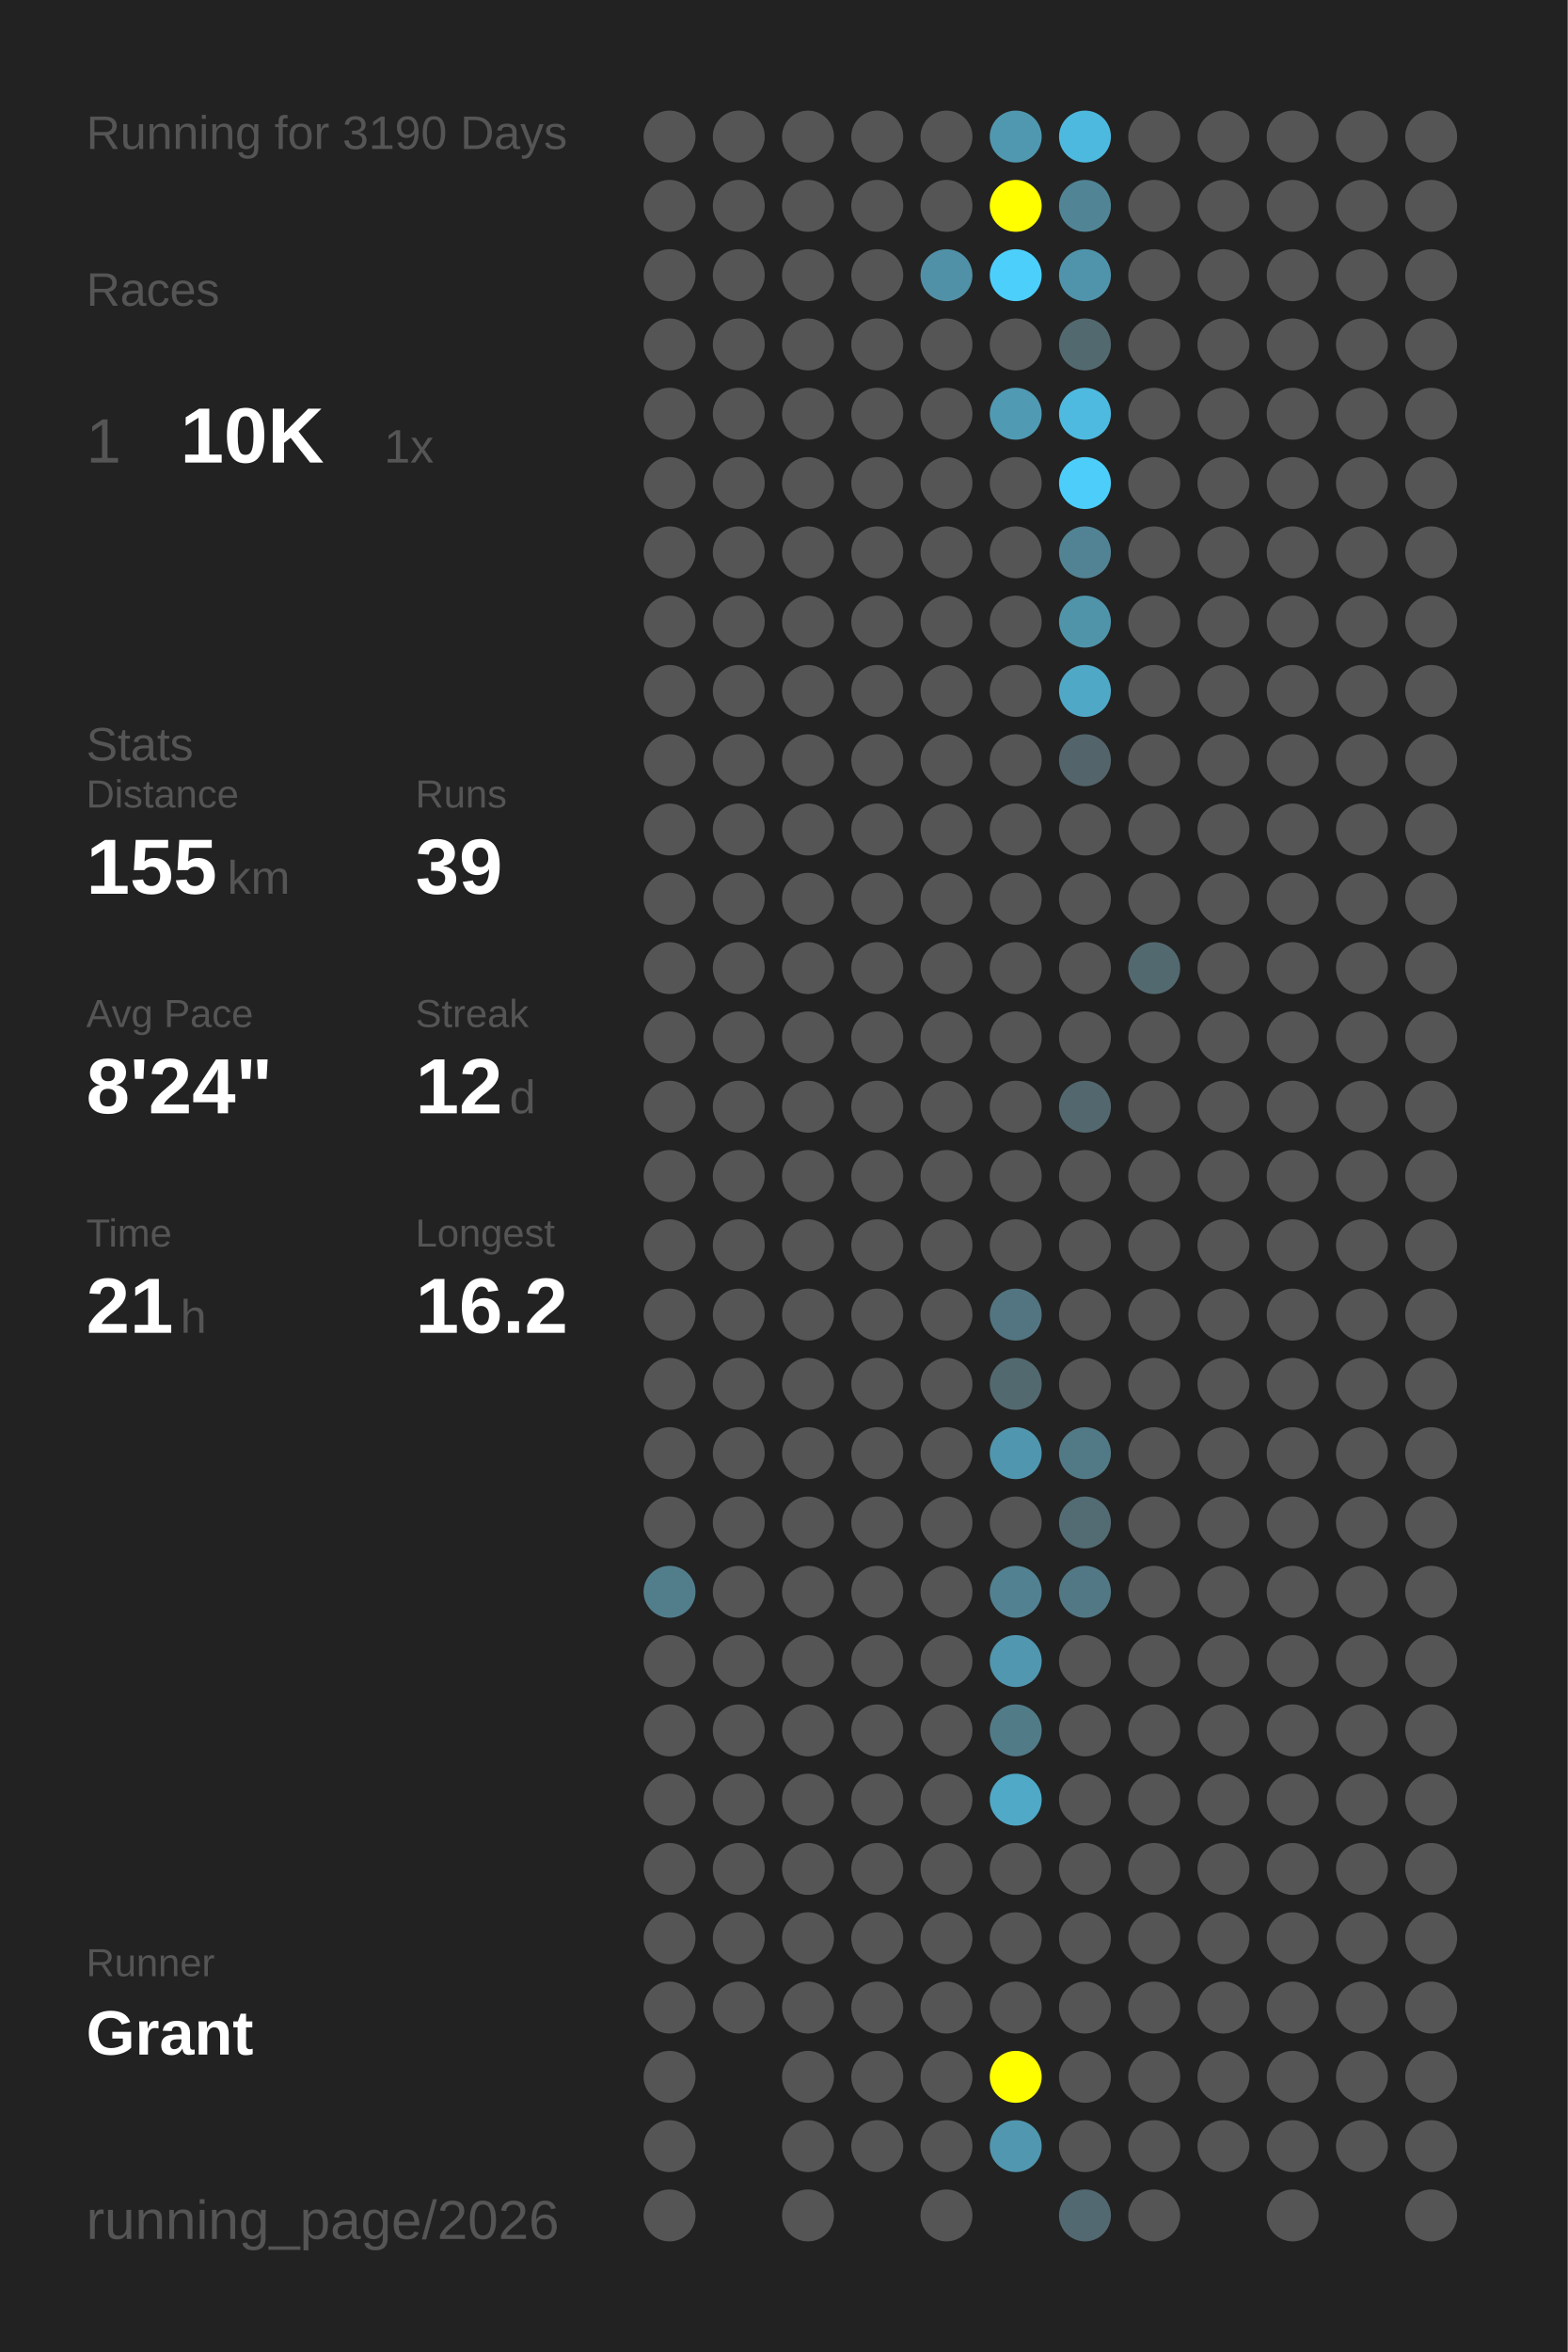
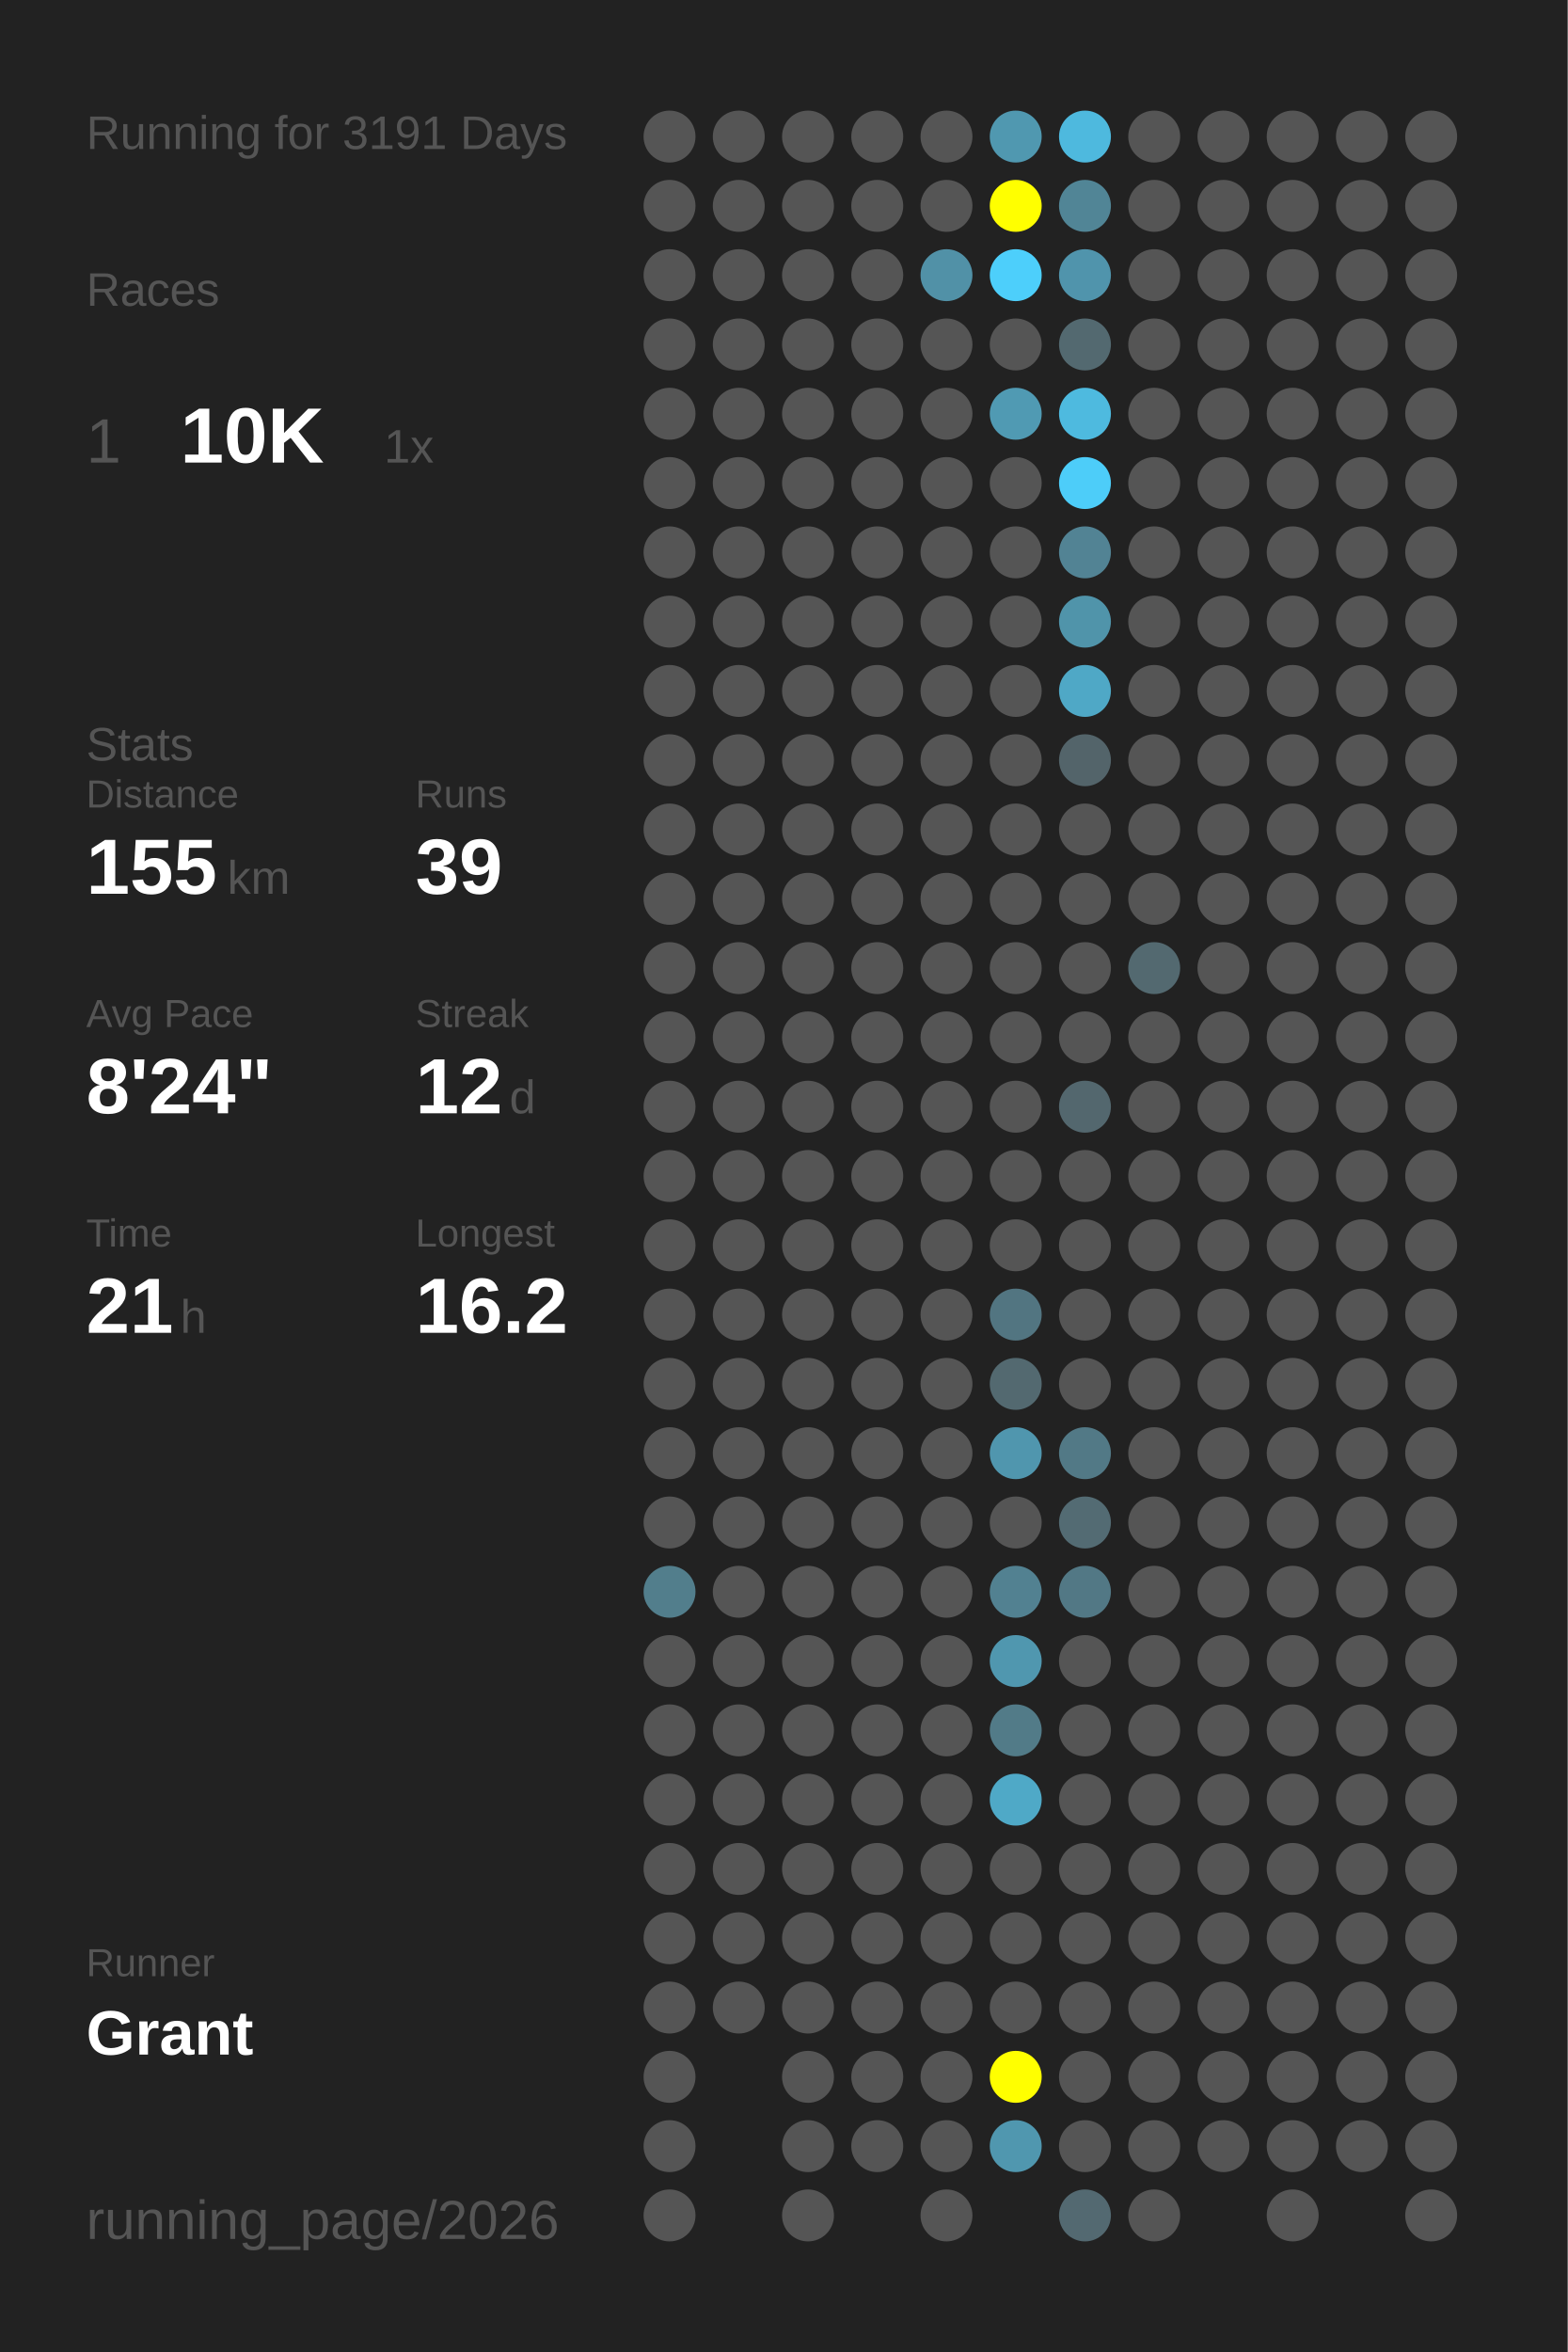
<svg xmlns="http://www.w3.org/2000/svg" baseProfile="full" height="300mm" version="1.1" viewBox="0,0,200,300" width="200mm">
  <defs />
  <rect fill="#222222" height="300" width="200" x="0" y="0" />
-   <text fill="#555555" style="font-size:6px; font-family:Arial;" x="11" y="19">Running for 3190 Days</text>
+   <text fill="#555555" style="font-size:6px; font-family:Arial;" x="11" y="19">Running for 3191 Days</text>
  <text fill="#555555" style="font-size:6px; font-family:Arial;" x="11" y="39">Races</text>
  <text fill="#555555" style="font-size:8px; font-family:Arial;" x="11" y="59">1</text>
  <text fill="#FFFFFF" style="font-size:10px; font-family:Arial; font-weight:bold;" x="23" y="59">10K</text>
  <text fill="#555555" style="font-size:6px; font-family:Arial;" x="49" y="59">1x</text>
  <text fill="#555555" style="font-size:6px; font-family:Arial;" x="11" y="97">Stats</text>
  <text fill="#555555" style="font-size:5px; font-family:Arial;" x="11" y="103">Distance</text>
  <text fill="#FFFFFF" style="font-size:10px; font-family:Arial; font-weight:bold;" x="11" y="114">155</text>
  <text fill="#555555" style="font-size:6px; font-family:Arial;" x="29" y="114">km</text>
  <text fill="#555555" style="font-size:5px; font-family:Arial;" x="53" y="103">Runs</text>
  <text fill="#FFFFFF" style="font-size:10px; font-family:Arial; font-weight:bold;" x="53" y="114">39</text>
  <text fill="#555555" style="font-size:5px; font-family:Arial;" x="11" y="131">Avg Pace</text>
  <text fill="#FFFFFF" style="font-size:10px; font-family:Arial; font-weight:bold;" x="11" y="142">8'24"</text>
  <text fill="#555555" style="font-size:5px; font-family:Arial;" x="53" y="131">Streak</text>
  <text fill="#FFFFFF" style="font-size:10px; font-family:Arial; font-weight:bold;" x="53" y="142">12</text>
  <text fill="#555555" style="font-size:6px; font-family:Arial;" x="65" y="142">d</text>
  <text fill="#555555" style="font-size:5px; font-family:Arial;" x="11" y="159">Time</text>
  <text fill="#FFFFFF" style="font-size:10px; font-family:Arial; font-weight:bold;" x="11" y="170">21</text>
  <text fill="#555555" style="font-size:6px; font-family:Arial;" x="23" y="170">h</text>
  <text fill="#555555" style="font-size:5px; font-family:Arial;" x="53" y="159">Longest</text>
  <text fill="#FFFFFF" style="font-size:10px; font-family:Arial; font-weight:bold;" x="53" y="170">16.2</text>
  <text fill="#555555" style="font-size:5px; font-family:Arial;" x="11" y="252.065">Runner</text>
  <text fill="#FFFFFF" style="font-size:8px; font-family:Arial; font-weight:bold;" x="11" y="262.065">Grant</text>
  <text fill="#555555" style="font-size:7px; font-family:Arial;" x="11" y="285.581">running_page/2026</text>
  <circle cx="85.417" cy="17.419" fill="#555555" r="3.312" />
  <circle cx="85.417" cy="26.258" fill="#555555" r="3.312" />
  <circle cx="85.417" cy="35.097" fill="#555555" r="3.312" />
  <circle cx="85.417" cy="43.935" fill="#555555" r="3.312" />
  <circle cx="85.417" cy="52.774" fill="#555555" r="3.312" />
  <circle cx="85.417" cy="61.613" fill="#555555" r="3.312" />
  <circle cx="85.417" cy="70.452" fill="#555555" r="3.312" />
  <circle cx="85.417" cy="79.29" fill="#555555" r="3.312" />
  <circle cx="85.417" cy="88.129" fill="#555555" r="3.312" />
  <circle cx="85.417" cy="96.968" fill="#555555" r="3.312" />
  <circle cx="85.417" cy="105.806" fill="#555555" r="3.312" />
  <circle cx="85.417" cy="114.645" fill="#555555" r="3.312" />
  <circle cx="85.417" cy="123.484" fill="#555555" r="3.312" />
  <circle cx="85.417" cy="132.323" fill="#555555" r="3.312" />
  <circle cx="85.417" cy="141.161" fill="#555555" r="3.312" />
  <circle cx="85.417" cy="150" fill="#555555" r="3.312" />
  <circle cx="85.417" cy="158.839" fill="#555555" r="3.312" />
  <circle cx="85.417" cy="167.677" fill="#555555" r="3.312" />
  <circle cx="85.417" cy="176.516" fill="#555555" r="3.312" />
  <circle cx="85.417" cy="185.355" fill="#555555" r="3.312" />
  <circle cx="85.417" cy="194.194" fill="#555555" r="3.312" />
  <circle cx="85.417" cy="203.032" fill="#527e8c" r="3.312" />
  <circle cx="85.417" cy="211.871" fill="#555555" r="3.312" />
  <circle cx="85.417" cy="220.71" fill="#555555" r="3.312" />
  <circle cx="85.417" cy="229.548" fill="#555555" r="3.312" />
  <circle cx="85.417" cy="238.387" fill="#555555" r="3.312" />
  <circle cx="85.417" cy="247.226" fill="#555555" r="3.312" />
  <circle cx="85.417" cy="256.065" fill="#555555" r="3.312" />
  <circle cx="85.417" cy="264.903" fill="#555555" r="3.312" />
  <circle cx="85.417" cy="273.742" fill="#555555" r="3.312" />
  <circle cx="85.417" cy="282.581" fill="#555555" r="3.312" />
  <circle cx="94.25" cy="17.419" fill="#555555" r="3.312" />
  <circle cx="94.25" cy="26.258" fill="#555555" r="3.312" />
  <circle cx="94.25" cy="35.097" fill="#555555" r="3.312" />
  <circle cx="94.25" cy="43.935" fill="#555555" r="3.312" />
  <circle cx="94.25" cy="52.774" fill="#555555" r="3.312" />
  <circle cx="94.25" cy="61.613" fill="#555555" r="3.312" />
  <circle cx="94.25" cy="70.452" fill="#555555" r="3.312" />
  <circle cx="94.25" cy="79.29" fill="#555555" r="3.312" />
  <circle cx="94.25" cy="88.129" fill="#555555" r="3.312" />
  <circle cx="94.25" cy="96.968" fill="#555555" r="3.312" />
  <circle cx="94.25" cy="105.806" fill="#555555" r="3.312" />
  <circle cx="94.25" cy="114.645" fill="#555555" r="3.312" />
  <circle cx="94.25" cy="123.484" fill="#555555" r="3.312" />
  <circle cx="94.25" cy="132.323" fill="#555555" r="3.312" />
  <circle cx="94.25" cy="141.161" fill="#555555" r="3.312" />
  <circle cx="94.25" cy="150" fill="#555555" r="3.312" />
  <circle cx="94.25" cy="158.839" fill="#555555" r="3.312" />
  <circle cx="94.25" cy="167.677" fill="#555555" r="3.312" />
  <circle cx="94.25" cy="176.516" fill="#555555" r="3.312" />
  <circle cx="94.25" cy="185.355" fill="#555555" r="3.312" />
  <circle cx="94.25" cy="194.194" fill="#555555" r="3.312" />
  <circle cx="94.25" cy="203.032" fill="#555555" r="3.312" />
  <circle cx="94.25" cy="211.871" fill="#555555" r="3.312" />
  <circle cx="94.25" cy="220.71" fill="#555555" r="3.312" />
  <circle cx="94.25" cy="229.548" fill="#555555" r="3.312" />
  <circle cx="94.25" cy="238.387" fill="#555555" r="3.312" />
  <circle cx="94.25" cy="247.226" fill="#555555" r="3.312" />
  <circle cx="94.25" cy="256.065" fill="#555555" r="3.312" />
  <circle cx="103.083" cy="17.419" fill="#555555" r="3.312" />
  <circle cx="103.083" cy="26.258" fill="#555555" r="3.312" />
  <circle cx="103.083" cy="35.097" fill="#555555" r="3.312" />
  <circle cx="103.083" cy="43.935" fill="#555555" r="3.312" />
  <circle cx="103.083" cy="52.774" fill="#555555" r="3.312" />
  <circle cx="103.083" cy="61.613" fill="#555555" r="3.312" />
  <circle cx="103.083" cy="70.452" fill="#555555" r="3.312" />
  <circle cx="103.083" cy="79.29" fill="#555555" r="3.312" />
  <circle cx="103.083" cy="88.129" fill="#555555" r="3.312" />
  <circle cx="103.083" cy="96.968" fill="#555555" r="3.312" />
  <circle cx="103.083" cy="105.806" fill="#555555" r="3.312" />
  <circle cx="103.083" cy="114.645" fill="#555555" r="3.312" />
  <circle cx="103.083" cy="123.484" fill="#555555" r="3.312" />
  <circle cx="103.083" cy="132.323" fill="#555555" r="3.312" />
  <circle cx="103.083" cy="141.161" fill="#555555" r="3.312" />
  <circle cx="103.083" cy="150" fill="#555555" r="3.312" />
  <circle cx="103.083" cy="158.839" fill="#555555" r="3.312" />
  <circle cx="103.083" cy="167.677" fill="#555555" r="3.312" />
  <circle cx="103.083" cy="176.516" fill="#555555" r="3.312" />
  <circle cx="103.083" cy="185.355" fill="#555555" r="3.312" />
  <circle cx="103.083" cy="194.194" fill="#555555" r="3.312" />
  <circle cx="103.083" cy="203.032" fill="#555555" r="3.312" />
  <circle cx="103.083" cy="211.871" fill="#555555" r="3.312" />
  <circle cx="103.083" cy="220.71" fill="#555555" r="3.312" />
  <circle cx="103.083" cy="229.548" fill="#555555" r="3.312" />
  <circle cx="103.083" cy="238.387" fill="#555555" r="3.312" />
  <circle cx="103.083" cy="247.226" fill="#555555" r="3.312" />
  <circle cx="103.083" cy="256.065" fill="#555555" r="3.312" />
  <circle cx="103.083" cy="264.903" fill="#555555" r="3.312" />
  <circle cx="103.083" cy="273.742" fill="#555555" r="3.312" />
  <circle cx="103.083" cy="282.581" fill="#555555" r="3.312" />
  <circle cx="111.917" cy="17.419" fill="#555555" r="3.312" />
  <circle cx="111.917" cy="26.258" fill="#555555" r="3.312" />
  <circle cx="111.917" cy="35.097" fill="#555555" r="3.312" />
  <circle cx="111.917" cy="43.935" fill="#555555" r="3.312" />
  <circle cx="111.917" cy="52.774" fill="#555555" r="3.312" />
  <circle cx="111.917" cy="61.613" fill="#555555" r="3.312" />
  <circle cx="111.917" cy="70.452" fill="#555555" r="3.312" />
  <circle cx="111.917" cy="79.29" fill="#555555" r="3.312" />
  <circle cx="111.917" cy="88.129" fill="#555555" r="3.312" />
  <circle cx="111.917" cy="96.968" fill="#555555" r="3.312" />
  <circle cx="111.917" cy="105.806" fill="#555555" r="3.312" />
  <circle cx="111.917" cy="114.645" fill="#555555" r="3.312" />
  <circle cx="111.917" cy="123.484" fill="#555555" r="3.312" />
  <circle cx="111.917" cy="132.323" fill="#555555" r="3.312" />
  <circle cx="111.917" cy="141.161" fill="#555555" r="3.312" />
  <circle cx="111.917" cy="150" fill="#555555" r="3.312" />
  <circle cx="111.917" cy="158.839" fill="#555555" r="3.312" />
  <circle cx="111.917" cy="167.677" fill="#555555" r="3.312" />
  <circle cx="111.917" cy="176.516" fill="#555555" r="3.312" />
  <circle cx="111.917" cy="185.355" fill="#555555" r="3.312" />
  <circle cx="111.917" cy="194.194" fill="#555555" r="3.312" />
  <circle cx="111.917" cy="203.032" fill="#555555" r="3.312" />
  <circle cx="111.917" cy="211.871" fill="#555555" r="3.312" />
  <circle cx="111.917" cy="220.71" fill="#555555" r="3.312" />
  <circle cx="111.917" cy="229.548" fill="#555555" r="3.312" />
  <circle cx="111.917" cy="238.387" fill="#555555" r="3.312" />
  <circle cx="111.917" cy="247.226" fill="#555555" r="3.312" />
  <circle cx="111.917" cy="256.065" fill="#555555" r="3.312" />
  <circle cx="111.917" cy="264.903" fill="#555555" r="3.312" />
  <circle cx="111.917" cy="273.742" fill="#555555" r="3.312" />
  <circle cx="120.75" cy="17.419" fill="#555555" r="3.312" />
  <circle cx="120.75" cy="26.258" fill="#555555" r="3.312" />
  <circle cx="120.75" cy="35.097" fill="#5191a7" r="3.312" />
  <circle cx="120.75" cy="43.935" fill="#555555" r="3.312" />
  <circle cx="120.75" cy="52.774" fill="#555555" r="3.312" />
  <circle cx="120.75" cy="61.613" fill="#555555" r="3.312" />
  <circle cx="120.75" cy="70.452" fill="#555555" r="3.312" />
  <circle cx="120.75" cy="79.29" fill="#555555" r="3.312" />
  <circle cx="120.75" cy="88.129" fill="#555555" r="3.312" />
  <circle cx="120.75" cy="96.968" fill="#555555" r="3.312" />
  <circle cx="120.75" cy="105.806" fill="#555555" r="3.312" />
  <circle cx="120.75" cy="114.645" fill="#555555" r="3.312" />
  <circle cx="120.75" cy="123.484" fill="#555555" r="3.312" />
  <circle cx="120.75" cy="132.323" fill="#555555" r="3.312" />
  <circle cx="120.75" cy="141.161" fill="#555555" r="3.312" />
  <circle cx="120.75" cy="150" fill="#555555" r="3.312" />
  <circle cx="120.75" cy="158.839" fill="#555555" r="3.312" />
  <circle cx="120.75" cy="167.677" fill="#555555" r="3.312" />
  <circle cx="120.75" cy="176.516" fill="#555555" r="3.312" />
  <circle cx="120.75" cy="185.355" fill="#555555" r="3.312" />
  <circle cx="120.75" cy="194.194" fill="#555555" r="3.312" />
  <circle cx="120.75" cy="203.032" fill="#555555" r="3.312" />
  <circle cx="120.75" cy="211.871" fill="#555555" r="3.312" />
  <circle cx="120.75" cy="220.71" fill="#555555" r="3.312" />
  <circle cx="120.75" cy="229.548" fill="#555555" r="3.312" />
  <circle cx="120.75" cy="238.387" fill="#555555" r="3.312" />
  <circle cx="120.75" cy="247.226" fill="#555555" r="3.312" />
  <circle cx="120.75" cy="256.065" fill="#555555" r="3.312" />
  <circle cx="120.75" cy="264.903" fill="#555555" r="3.312" />
  <circle cx="120.75" cy="273.742" fill="#555555" r="3.312" />
  <circle cx="120.75" cy="282.581" fill="#555555" r="3.312" />
  <circle cx="129.583" cy="17.419" fill="#5098b0" r="3.312" />
  <circle cx="129.583" cy="26.258" fill="#FFFF00" r="3.312" />
  <circle cx="129.583" cy="35.097" fill="#4dcffb" r="3.312" />
  <circle cx="129.583" cy="43.935" fill="#555555" r="3.312" />
  <circle cx="129.583" cy="52.774" fill="#509ab3" r="3.312" />
  <circle cx="129.583" cy="61.613" fill="#555555" r="3.312" />
  <circle cx="129.583" cy="70.452" fill="#555555" r="3.312" />
  <circle cx="129.583" cy="79.29" fill="#555555" r="3.312" />
  <circle cx="129.583" cy="88.129" fill="#555555" r="3.312" />
  <circle cx="129.583" cy="96.968" fill="#555555" r="3.312" />
  <circle cx="129.583" cy="105.806" fill="#555555" r="3.312" />
  <circle cx="129.583" cy="114.645" fill="#555555" r="3.312" />
  <circle cx="129.583" cy="123.484" fill="#555555" r="3.312" />
  <circle cx="129.583" cy="132.323" fill="#555555" r="3.312" />
  <circle cx="129.583" cy="141.161" fill="#555555" r="3.312" />
  <circle cx="129.583" cy="150" fill="#555555" r="3.312" />
  <circle cx="129.583" cy="158.839" fill="#555555" r="3.312" />
  <circle cx="129.583" cy="167.677" fill="#527581" r="3.312" />
  <circle cx="129.583" cy="176.516" fill="#536970" r="3.312" />
  <circle cx="129.583" cy="185.355" fill="#5096ae" r="3.312" />
  <circle cx="129.583" cy="194.194" fill="#555555" r="3.312" />
  <circle cx="129.583" cy="203.032" fill="#528191" r="3.312" />
  <circle cx="129.583" cy="211.871" fill="#5097af" r="3.312" />
  <circle cx="129.583" cy="220.71" fill="#527b88" r="3.312" />
  <circle cx="129.583" cy="229.548" fill="#4fa9c7" r="3.312" />
  <circle cx="129.583" cy="238.387" fill="#555555" r="3.312" />
  <circle cx="129.583" cy="247.226" fill="#555555" r="3.312" />
  <circle cx="129.583" cy="256.065" fill="#555555" r="3.312" />
  <circle cx="129.583" cy="264.903" fill="#FFFF00" r="3.312" />
  <circle cx="129.583" cy="273.742" fill="#5097af" r="3.312" />
  <circle cx="138.417" cy="17.419" fill="#4eb9de" r="3.312" />
  <circle cx="138.417" cy="26.258" fill="#518596" r="3.312" />
  <circle cx="138.417" cy="35.097" fill="#5094ac" r="3.312" />
  <circle cx="138.417" cy="43.935" fill="#536970" r="3.312" />
  <circle cx="138.417" cy="52.774" fill="#4ebadf" r="3.312" />
  <circle cx="138.417" cy="61.613" fill="#4dcdf9" r="3.312" />
  <circle cx="138.417" cy="70.452" fill="#528394" r="3.312" />
  <circle cx="138.417" cy="79.29" fill="#5094aa" r="3.312" />
  <circle cx="138.417" cy="88.129" fill="#4fa8c6" r="3.312" />
  <circle cx="138.417" cy="96.968" fill="#53646a" r="3.312" />
  <circle cx="138.417" cy="105.806" fill="#555555" r="3.312" />
  <circle cx="138.417" cy="114.645" fill="#555555" r="3.312" />
  <circle cx="138.417" cy="123.484" fill="#555555" r="3.312" />
  <circle cx="138.417" cy="132.323" fill="#555555" r="3.312" />
  <circle cx="138.417" cy="141.161" fill="#53676e" r="3.312" />
  <circle cx="138.417" cy="150" fill="#555555" r="3.312" />
  <circle cx="138.417" cy="158.839" fill="#555555" r="3.312" />
  <circle cx="138.417" cy="167.677" fill="#555555" r="3.312" />
  <circle cx="138.417" cy="176.516" fill="#555555" r="3.312" />
  <circle cx="138.417" cy="185.355" fill="#527986" r="3.312" />
  <circle cx="138.417" cy="194.194" fill="#536b73" r="3.312" />
  <circle cx="138.417" cy="203.032" fill="#527885" r="3.312" />
  <circle cx="138.417" cy="211.871" fill="#555555" r="3.312" />
  <circle cx="138.417" cy="220.71" fill="#555555" r="3.312" />
  <circle cx="138.417" cy="229.548" fill="#555555" r="3.312" />
  <circle cx="138.417" cy="238.387" fill="#555555" r="3.312" />
  <circle cx="138.417" cy="247.226" fill="#555555" r="3.312" />
  <circle cx="138.417" cy="256.065" fill="#555555" r="3.312" />
  <circle cx="138.417" cy="264.903" fill="#555555" r="3.312" />
  <circle cx="138.417" cy="273.742" fill="#555555" r="3.312" />
  <circle cx="138.417" cy="282.581" fill="#536971" r="3.312" />
  <circle cx="147.25" cy="17.419" fill="#555555" r="3.312" />
  <circle cx="147.25" cy="26.258" fill="#555555" r="3.312" />
  <circle cx="147.25" cy="35.097" fill="#555555" r="3.312" />
  <circle cx="147.25" cy="43.935" fill="#555555" r="3.312" />
  <circle cx="147.25" cy="52.774" fill="#555555" r="3.312" />
  <circle cx="147.25" cy="61.613" fill="#555555" r="3.312" />
  <circle cx="147.25" cy="70.452" fill="#555555" r="3.312" />
  <circle cx="147.25" cy="79.29" fill="#555555" r="3.312" />
  <circle cx="147.25" cy="88.129" fill="#555555" r="3.312" />
  <circle cx="147.25" cy="96.968" fill="#555555" r="3.312" />
  <circle cx="147.25" cy="105.806" fill="#555555" r="3.312" />
  <circle cx="147.25" cy="114.645" fill="#555555" r="3.312" />
  <circle cx="147.25" cy="123.484" fill="#536970" r="3.312" />
  <circle cx="147.25" cy="132.323" fill="#555555" r="3.312" />
  <circle cx="147.25" cy="141.161" fill="#555555" r="3.312" />
  <circle cx="147.25" cy="150" fill="#555555" r="3.312" />
  <circle cx="147.25" cy="158.839" fill="#555555" r="3.312" />
  <circle cx="147.25" cy="167.677" fill="#555555" r="3.312" />
  <circle cx="147.25" cy="176.516" fill="#555555" r="3.312" />
  <circle cx="147.25" cy="185.355" fill="#555555" r="3.312" />
  <circle cx="147.25" cy="194.194" fill="#555555" r="3.312" />
  <circle cx="147.25" cy="203.032" fill="#555555" r="3.312" />
  <circle cx="147.25" cy="211.871" fill="#555555" r="3.312" />
  <circle cx="147.25" cy="220.71" fill="#555555" r="3.312" />
  <circle cx="147.25" cy="229.548" fill="#555555" r="3.312" />
  <circle cx="147.25" cy="238.387" fill="#555555" r="3.312" />
  <circle cx="147.25" cy="247.226" fill="#555555" r="3.312" />
  <circle cx="147.25" cy="256.065" fill="#555555" r="3.312" />
  <circle cx="147.25" cy="264.903" fill="#555555" r="3.312" />
  <circle cx="147.25" cy="273.742" fill="#555555" r="3.312" />
  <circle cx="147.25" cy="282.581" fill="#555555" r="3.312" />
  <circle cx="156.083" cy="17.419" fill="#555555" r="3.312" />
  <circle cx="156.083" cy="26.258" fill="#555555" r="3.312" />
  <circle cx="156.083" cy="35.097" fill="#555555" r="3.312" />
  <circle cx="156.083" cy="43.935" fill="#555555" r="3.312" />
  <circle cx="156.083" cy="52.774" fill="#555555" r="3.312" />
  <circle cx="156.083" cy="61.613" fill="#555555" r="3.312" />
  <circle cx="156.083" cy="70.452" fill="#555555" r="3.312" />
  <circle cx="156.083" cy="79.29" fill="#555555" r="3.312" />
  <circle cx="156.083" cy="88.129" fill="#555555" r="3.312" />
  <circle cx="156.083" cy="96.968" fill="#555555" r="3.312" />
  <circle cx="156.083" cy="105.806" fill="#555555" r="3.312" />
  <circle cx="156.083" cy="114.645" fill="#555555" r="3.312" />
  <circle cx="156.083" cy="123.484" fill="#555555" r="3.312" />
  <circle cx="156.083" cy="132.323" fill="#555555" r="3.312" />
  <circle cx="156.083" cy="141.161" fill="#555555" r="3.312" />
  <circle cx="156.083" cy="150" fill="#555555" r="3.312" />
  <circle cx="156.083" cy="158.839" fill="#555555" r="3.312" />
  <circle cx="156.083" cy="167.677" fill="#555555" r="3.312" />
  <circle cx="156.083" cy="176.516" fill="#555555" r="3.312" />
  <circle cx="156.083" cy="185.355" fill="#555555" r="3.312" />
  <circle cx="156.083" cy="194.194" fill="#555555" r="3.312" />
  <circle cx="156.083" cy="203.032" fill="#555555" r="3.312" />
  <circle cx="156.083" cy="211.871" fill="#555555" r="3.312" />
  <circle cx="156.083" cy="220.71" fill="#555555" r="3.312" />
  <circle cx="156.083" cy="229.548" fill="#555555" r="3.312" />
  <circle cx="156.083" cy="238.387" fill="#555555" r="3.312" />
  <circle cx="156.083" cy="247.226" fill="#555555" r="3.312" />
  <circle cx="156.083" cy="256.065" fill="#555555" r="3.312" />
  <circle cx="156.083" cy="264.903" fill="#555555" r="3.312" />
  <circle cx="156.083" cy="273.742" fill="#555555" r="3.312" />
  <circle cx="164.917" cy="17.419" fill="#555555" r="3.312" />
  <circle cx="164.917" cy="26.258" fill="#555555" r="3.312" />
  <circle cx="164.917" cy="35.097" fill="#555555" r="3.312" />
  <circle cx="164.917" cy="43.935" fill="#555555" r="3.312" />
  <circle cx="164.917" cy="52.774" fill="#555555" r="3.312" />
  <circle cx="164.917" cy="61.613" fill="#555555" r="3.312" />
  <circle cx="164.917" cy="70.452" fill="#555555" r="3.312" />
  <circle cx="164.917" cy="79.29" fill="#555555" r="3.312" />
  <circle cx="164.917" cy="88.129" fill="#555555" r="3.312" />
  <circle cx="164.917" cy="96.968" fill="#555555" r="3.312" />
  <circle cx="164.917" cy="105.806" fill="#555555" r="3.312" />
  <circle cx="164.917" cy="114.645" fill="#555555" r="3.312" />
  <circle cx="164.917" cy="123.484" fill="#555555" r="3.312" />
  <circle cx="164.917" cy="132.323" fill="#555555" r="3.312" />
  <circle cx="164.917" cy="141.161" fill="#555555" r="3.312" />
  <circle cx="164.917" cy="150" fill="#555555" r="3.312" />
  <circle cx="164.917" cy="158.839" fill="#555555" r="3.312" />
  <circle cx="164.917" cy="167.677" fill="#555555" r="3.312" />
  <circle cx="164.917" cy="176.516" fill="#555555" r="3.312" />
  <circle cx="164.917" cy="185.355" fill="#555555" r="3.312" />
  <circle cx="164.917" cy="194.194" fill="#555555" r="3.312" />
  <circle cx="164.917" cy="203.032" fill="#555555" r="3.312" />
  <circle cx="164.917" cy="211.871" fill="#555555" r="3.312" />
  <circle cx="164.917" cy="220.71" fill="#555555" r="3.312" />
  <circle cx="164.917" cy="229.548" fill="#555555" r="3.312" />
  <circle cx="164.917" cy="238.387" fill="#555555" r="3.312" />
  <circle cx="164.917" cy="247.226" fill="#555555" r="3.312" />
  <circle cx="164.917" cy="256.065" fill="#555555" r="3.312" />
  <circle cx="164.917" cy="264.903" fill="#555555" r="3.312" />
  <circle cx="164.917" cy="273.742" fill="#555555" r="3.312" />
  <circle cx="164.917" cy="282.581" fill="#555555" r="3.312" />
  <circle cx="173.75" cy="17.419" fill="#555555" r="3.312" />
  <circle cx="173.75" cy="26.258" fill="#555555" r="3.312" />
  <circle cx="173.75" cy="35.097" fill="#555555" r="3.312" />
  <circle cx="173.75" cy="43.935" fill="#555555" r="3.312" />
  <circle cx="173.75" cy="52.774" fill="#555555" r="3.312" />
  <circle cx="173.75" cy="61.613" fill="#555555" r="3.312" />
  <circle cx="173.75" cy="70.452" fill="#555555" r="3.312" />
  <circle cx="173.75" cy="79.29" fill="#555555" r="3.312" />
  <circle cx="173.75" cy="88.129" fill="#555555" r="3.312" />
  <circle cx="173.75" cy="96.968" fill="#555555" r="3.312" />
  <circle cx="173.75" cy="105.806" fill="#555555" r="3.312" />
  <circle cx="173.75" cy="114.645" fill="#555555" r="3.312" />
  <circle cx="173.75" cy="123.484" fill="#555555" r="3.312" />
  <circle cx="173.75" cy="132.323" fill="#555555" r="3.312" />
  <circle cx="173.75" cy="141.161" fill="#555555" r="3.312" />
  <circle cx="173.75" cy="150" fill="#555555" r="3.312" />
  <circle cx="173.75" cy="158.839" fill="#555555" r="3.312" />
  <circle cx="173.75" cy="167.677" fill="#555555" r="3.312" />
  <circle cx="173.75" cy="176.516" fill="#555555" r="3.312" />
  <circle cx="173.75" cy="185.355" fill="#555555" r="3.312" />
  <circle cx="173.75" cy="194.194" fill="#555555" r="3.312" />
  <circle cx="173.75" cy="203.032" fill="#555555" r="3.312" />
  <circle cx="173.75" cy="211.871" fill="#555555" r="3.312" />
  <circle cx="173.75" cy="220.71" fill="#555555" r="3.312" />
  <circle cx="173.75" cy="229.548" fill="#555555" r="3.312" />
  <circle cx="173.75" cy="238.387" fill="#555555" r="3.312" />
  <circle cx="173.75" cy="247.226" fill="#555555" r="3.312" />
  <circle cx="173.75" cy="256.065" fill="#555555" r="3.312" />
  <circle cx="173.75" cy="264.903" fill="#555555" r="3.312" />
  <circle cx="173.75" cy="273.742" fill="#555555" r="3.312" />
  <circle cx="182.583" cy="17.419" fill="#555555" r="3.312" />
  <circle cx="182.583" cy="26.258" fill="#555555" r="3.312" />
  <circle cx="182.583" cy="35.097" fill="#555555" r="3.312" />
  <circle cx="182.583" cy="43.935" fill="#555555" r="3.312" />
  <circle cx="182.583" cy="52.774" fill="#555555" r="3.312" />
  <circle cx="182.583" cy="61.613" fill="#555555" r="3.312" />
  <circle cx="182.583" cy="70.452" fill="#555555" r="3.312" />
  <circle cx="182.583" cy="79.29" fill="#555555" r="3.312" />
  <circle cx="182.583" cy="88.129" fill="#555555" r="3.312" />
  <circle cx="182.583" cy="96.968" fill="#555555" r="3.312" />
  <circle cx="182.583" cy="105.806" fill="#555555" r="3.312" />
  <circle cx="182.583" cy="114.645" fill="#555555" r="3.312" />
  <circle cx="182.583" cy="123.484" fill="#555555" r="3.312" />
  <circle cx="182.583" cy="132.323" fill="#555555" r="3.312" />
  <circle cx="182.583" cy="141.161" fill="#555555" r="3.312" />
  <circle cx="182.583" cy="150" fill="#555555" r="3.312" />
  <circle cx="182.583" cy="158.839" fill="#555555" r="3.312" />
  <circle cx="182.583" cy="167.677" fill="#555555" r="3.312" />
  <circle cx="182.583" cy="176.516" fill="#555555" r="3.312" />
  <circle cx="182.583" cy="185.355" fill="#555555" r="3.312" />
  <circle cx="182.583" cy="194.194" fill="#555555" r="3.312" />
  <circle cx="182.583" cy="203.032" fill="#555555" r="3.312" />
  <circle cx="182.583" cy="211.871" fill="#555555" r="3.312" />
  <circle cx="182.583" cy="220.71" fill="#555555" r="3.312" />
  <circle cx="182.583" cy="229.548" fill="#555555" r="3.312" />
  <circle cx="182.583" cy="238.387" fill="#555555" r="3.312" />
  <circle cx="182.583" cy="247.226" fill="#555555" r="3.312" />
  <circle cx="182.583" cy="256.065" fill="#555555" r="3.312" />
  <circle cx="182.583" cy="264.903" fill="#555555" r="3.312" />
  <circle cx="182.583" cy="273.742" fill="#555555" r="3.312" />
  <circle cx="182.583" cy="282.581" fill="#555555" r="3.312" />
</svg>
